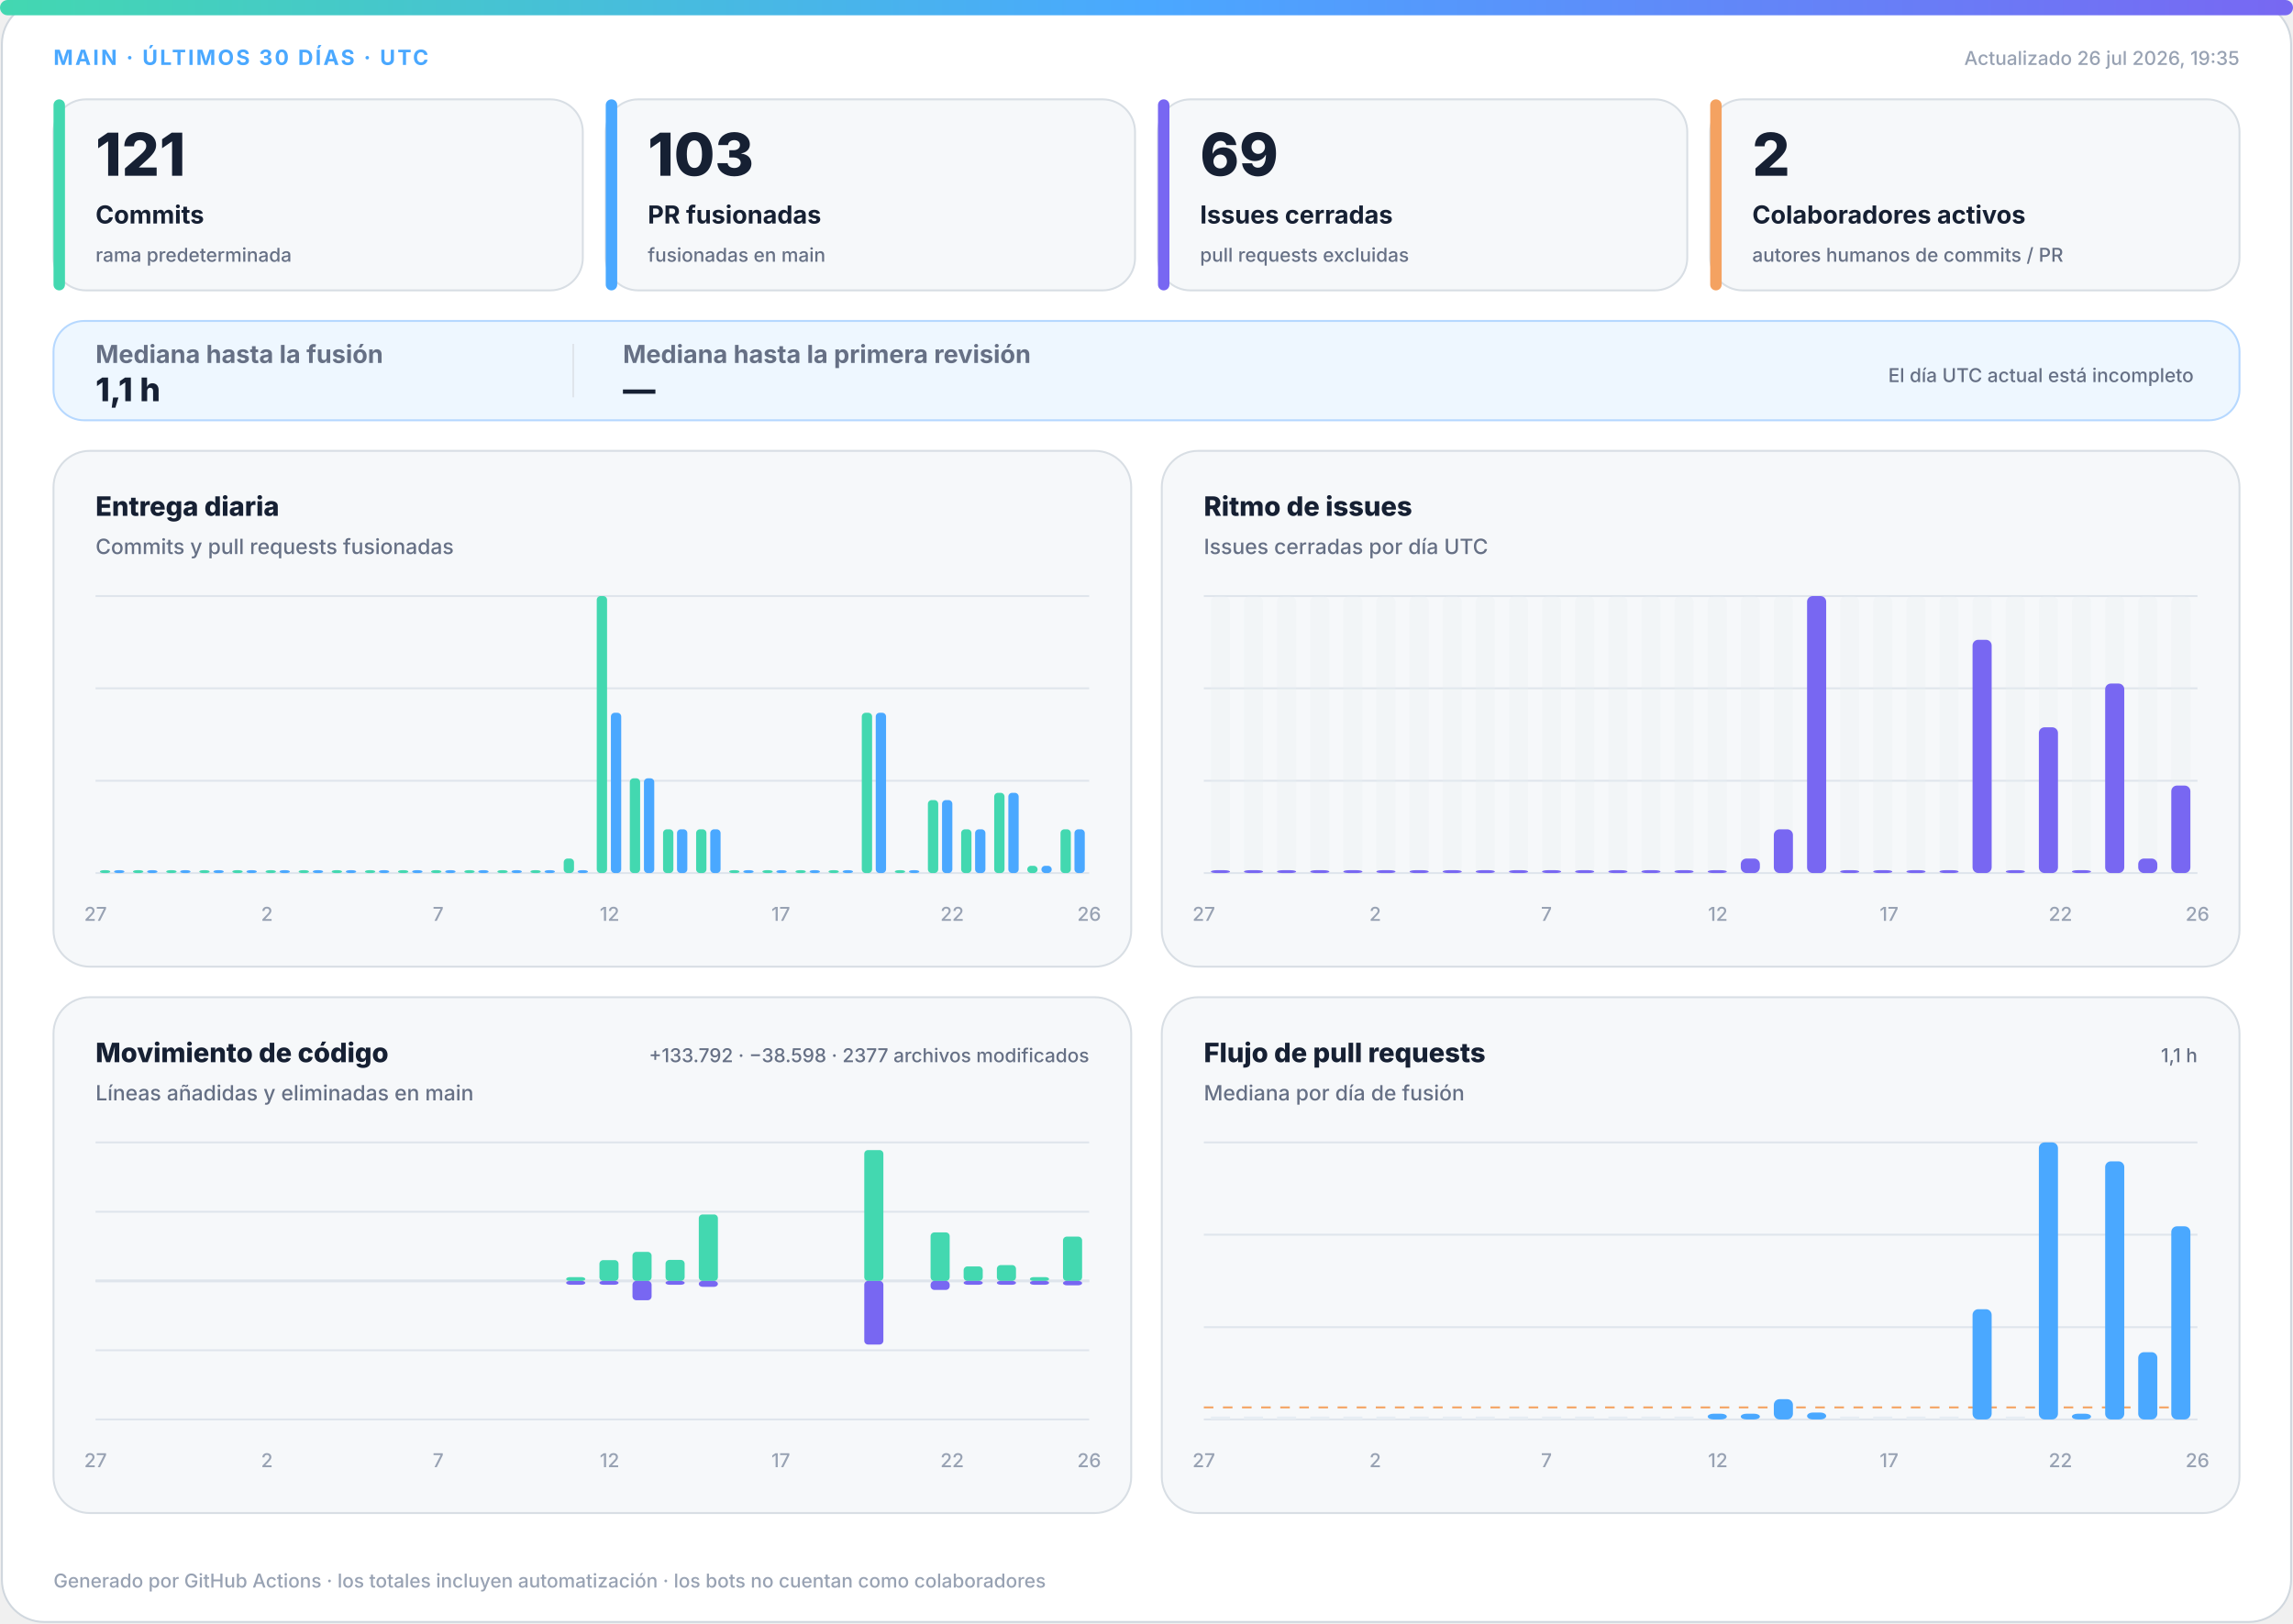
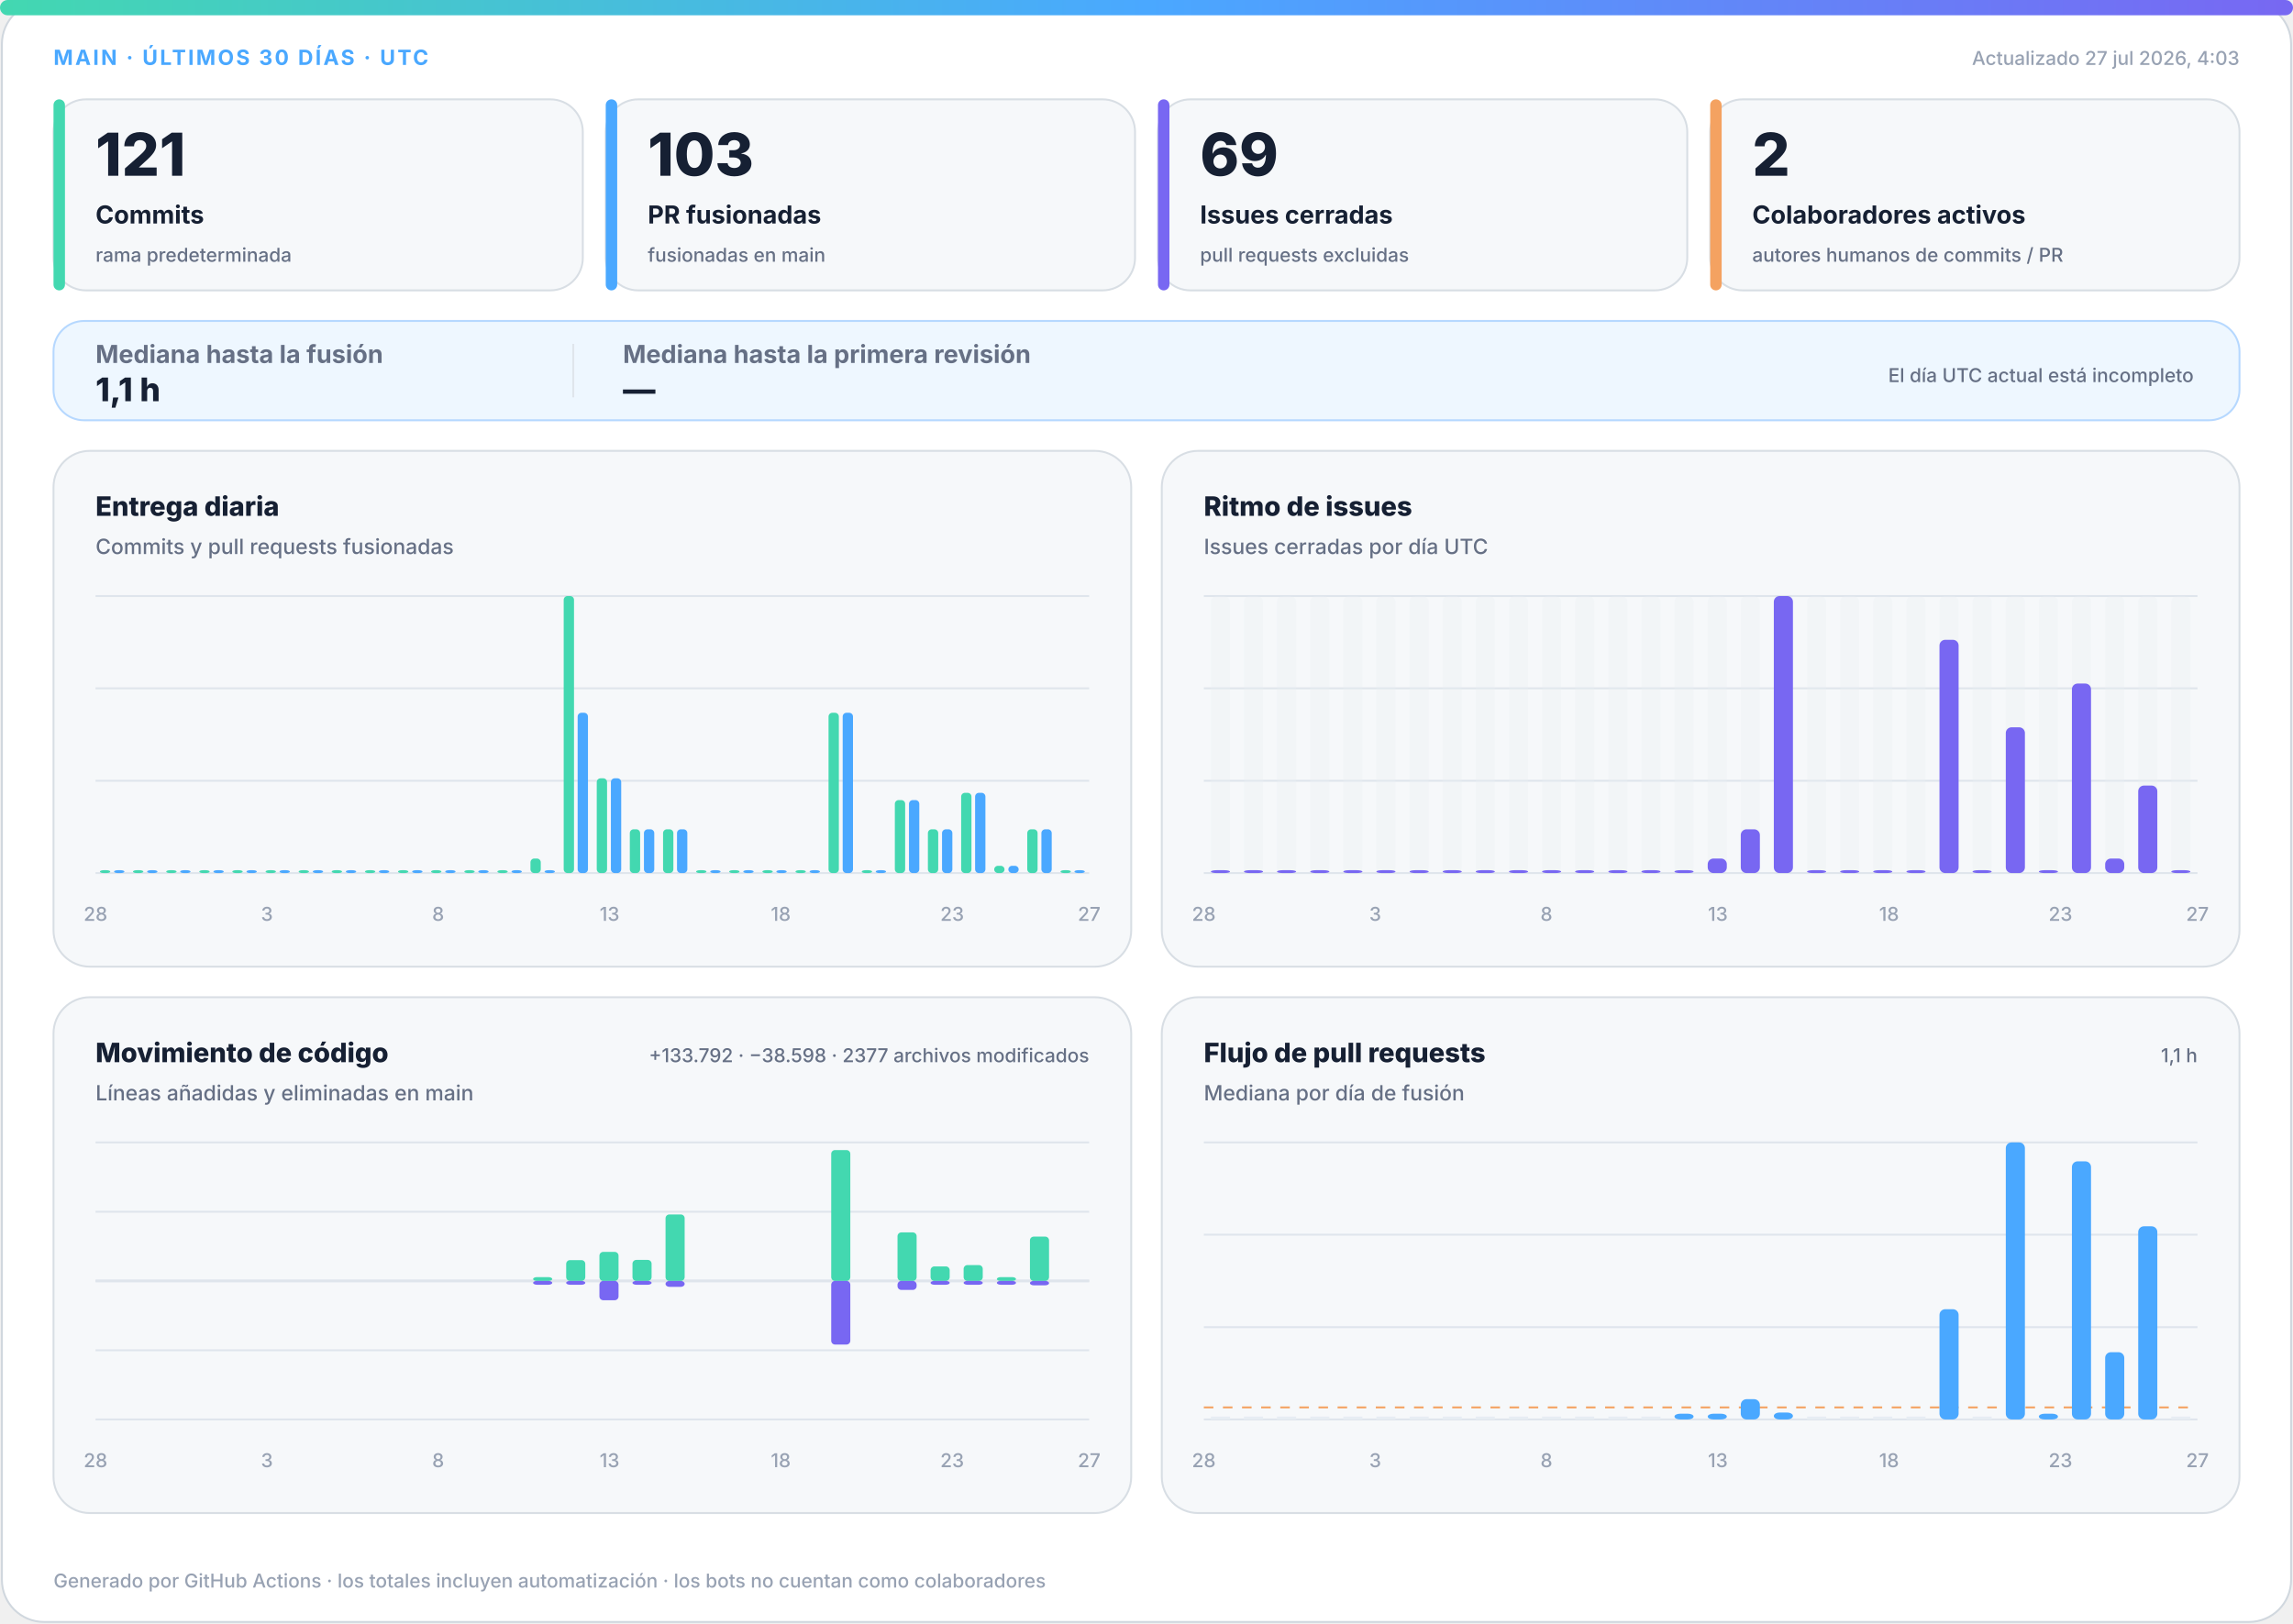
<svg xmlns="http://www.w3.org/2000/svg" width="1200" height="850" viewBox="0 0 1200 850" role="img" aria-labelledby="title desc">
  <defs>
    <linearGradient id="accent" x1="0" y1="0" x2="1" y2="0">
      <stop offset="0%" stop-color="#43d8b0" />
      <stop offset="50%" stop-color="#4aa8ff" />
      <stop offset="100%" stop-color="#7867f2" />
    </linearGradient>
    <linearGradient id="soft" x1="0" y1="0" x2="1" y2="1">
      <stop offset="0%" stop-color="#43d8b0" stop-opacity=".18" />
      <stop offset="100%" stop-color="#7867f2" stop-opacity=".12" />
    </linearGradient>
  </defs>
  <style>
.bg{fill:#fff;stroke:#d0d7de}.surface{fill:#f6f8fa;stroke:#d8dee4}.strong{fill:#eef7ff;stroke:#b6d8ff}.ink{fill:#162033}.muted{fill:#667085}.faint{fill:#98a2b3}.grid{stroke:#dfe5ec}.track{fill:#e7edf3}
.meta{font:750 11px -apple-system,BlinkMacSystemFont,"Segoe UI",sans-serif;letter-spacing:1.1px}.value{font:820 31px -apple-system,BlinkMacSystemFont,"Segoe UI",sans-serif}.label{font:720 13px -apple-system,BlinkMacSystemFont,"Segoe UI",sans-serif}.scope{font:520 10px -apple-system,BlinkMacSystemFont,"Segoe UI",sans-serif}.chart-title{font:760 14px -apple-system,BlinkMacSystemFont,"Segoe UI",sans-serif}.chart-subtitle{font:520 11px -apple-system,BlinkMacSystemFont,"Segoe UI",sans-serif}.small{font:540 10px -apple-system,BlinkMacSystemFont,"Segoe UI",sans-serif}.flow-value{font:780 17px -apple-system,BlinkMacSystemFont,"Segoe UI",sans-serif}
@media(prefers-color-scheme:dark){.bg{fill:#0d1117;stroke:#30363d}.surface{fill:#161b22;stroke:#30363d}.strong{fill:#10263a;stroke:#244d70}.ink{fill:#f0f6fc}.muted{fill:#a7b0bc}.faint{fill:#7d8590}.grid{stroke:#30363d}.track{fill:#27313d}}
</style>
  <rect class="bg" x="1" y="1" width="1198" height="848" rx="22" />
  <rect x="0" y="0" width="1200" height="8" rx="4" fill="url(#accent)" />
  <text class="meta" x="28" y="34" fill="#4aa8ff">MAIN · ÚLTIMOS 30 DÍAS · UTC</text>
-   <text class="small faint" x="1172" y="34" text-anchor="end">Actualizado 26 jul 2026, 19:35</text>
+   <text class="small faint" x="1172" y="34" text-anchor="end">Actualizado 27 jul 2026, 4:03</text>
  <g>
    <rect class="surface" x="28" y="52" width="277" height="100" rx="17" />
    <rect x="28" y="52" width="6" height="100" rx="3" fill="#43d8b0" />
    <text class="value ink" x="50" y="92" style="font-size:31px">121</text>
    <text class="label ink" x="50" y="117" style="font-size:13px">Commits</text>
    <text class="scope muted" x="50" y="137" style="font-size:10px">rama predeterminada</text>
  </g>
  <g>
    <rect class="surface" x="317" y="52" width="277" height="100" rx="17" />
    <rect x="317" y="52" width="6" height="100" rx="3" fill="#4aa8ff" />
    <text class="value ink" x="339" y="92" style="font-size:31px">103</text>
    <text class="label ink" x="339" y="117" style="font-size:13px">PR fusionadas</text>
    <text class="scope muted" x="339" y="137" style="font-size:10px">fusionadas en main</text>
  </g>
  <g>
    <rect class="surface" x="606" y="52" width="277" height="100" rx="17" />
    <rect x="606" y="52" width="6" height="100" rx="3" fill="#7867f2" />
    <text class="value ink" x="628" y="92" style="font-size:31px">69</text>
    <text class="label ink" x="628" y="117" style="font-size:13px">Issues cerradas</text>
    <text class="scope muted" x="628" y="137" style="font-size:10px">pull requests excluidas</text>
  </g>
  <g>
    <rect class="surface" x="895" y="52" width="277" height="100" rx="17" />
    <rect x="895" y="52" width="6" height="100" rx="3" fill="#f4a261" />
    <text class="value ink" x="917" y="92" style="font-size:31px">2</text>
    <text class="label ink" x="917" y="117" style="font-size:13px">Colaboradores activos</text>
    <text class="scope muted" x="917" y="137" style="font-size:10px">autores humanos de commits / PR</text>
  </g>
  <g>
    <rect class="strong" x="28" y="168" width="1144" height="52" rx="16" fill="url(#soft)" />
    <text class="label muted" x="50" y="190">Mediana hasta la fusión</text>
    <text class="flow-value ink" x="50" y="210">1,1 h</text>
    <line class="grid" x1="300" y1="180" x2="300" y2="208" />
    <text class="label muted" x="326" y="190">Mediana hasta la primera revisión</text>
    <text class="flow-value ink" x="326" y="210">—</text>
    <text class="scope muted" x="1148" y="200" text-anchor="end">El día UTC actual está incompleto</text>
  </g>
  <g>
    <rect class="surface" x="28" y="236" width="564" height="270" rx="19" />
    <text class="chart-title ink" x="50" y="270">Entrega diaria</text>
    <text class="chart-subtitle muted" x="50" y="290">Commits y pull requests fusionadas</text>
    <line class="grid" x1="50" y1="312.0" x2="570" y2="312.0" />
    <line class="grid" x1="50" y1="360.3" x2="570" y2="360.3" />
    <line class="grid" x1="50" y1="408.7" x2="570" y2="408.7" />
    <line class="grid" x1="50" y1="457.0" x2="570" y2="457.0" />
    <rect x="52.3" y="455.5" width="5.4" height="1.5" rx="2" fill="#43d8b0" />
    <rect x="59.7" y="455.5" width="5.4" height="1.5" rx="2" fill="#4aa8ff" />
    <rect x="69.6" y="455.5" width="5.4" height="1.5" rx="2" fill="#43d8b0" />
    <rect x="77.0" y="455.5" width="5.4" height="1.5" rx="2" fill="#4aa8ff" />
    <rect x="87.0" y="455.5" width="5.4" height="1.5" rx="2" fill="#43d8b0" />
    <rect x="94.3" y="455.5" width="5.4" height="1.5" rx="2" fill="#4aa8ff" />
    <rect x="104.3" y="455.5" width="5.4" height="1.5" rx="2" fill="#43d8b0" />
    <rect x="111.7" y="455.5" width="5.4" height="1.5" rx="2" fill="#4aa8ff" />
    <rect x="121.6" y="455.5" width="5.4" height="1.5" rx="2" fill="#43d8b0" />
    <rect x="129.0" y="455.5" width="5.4" height="1.5" rx="2" fill="#4aa8ff" />
    <rect x="139.0" y="455.5" width="5.4" height="1.5" rx="2" fill="#43d8b0" />
    <rect x="146.3" y="455.5" width="5.4" height="1.5" rx="2" fill="#4aa8ff" />
    <rect x="156.3" y="455.5" width="5.4" height="1.5" rx="2" fill="#43d8b0" />
    <rect x="163.7" y="455.5" width="5.4" height="1.5" rx="2" fill="#4aa8ff" />
    <rect x="173.6" y="455.5" width="5.4" height="1.5" rx="2" fill="#43d8b0" />
    <rect x="181.0" y="455.5" width="5.4" height="1.5" rx="2" fill="#4aa8ff" />
    <rect x="191.0" y="455.5" width="5.4" height="1.5" rx="2" fill="#43d8b0" />
    <rect x="198.3" y="455.5" width="5.4" height="1.5" rx="2" fill="#4aa8ff" />
    <rect x="208.3" y="455.5" width="5.4" height="1.5" rx="2" fill="#43d8b0" />
    <rect x="215.7" y="455.5" width="5.4" height="1.5" rx="2" fill="#4aa8ff" />
    <rect x="225.6" y="455.5" width="5.4" height="1.5" rx="2" fill="#43d8b0" />
    <rect x="233.0" y="455.5" width="5.4" height="1.5" rx="2" fill="#4aa8ff" />
    <rect x="243.0" y="455.5" width="5.4" height="1.5" rx="2" fill="#43d8b0" />
    <rect x="250.3" y="455.5" width="5.4" height="1.5" rx="2" fill="#4aa8ff" />
    <rect x="260.3" y="455.5" width="5.4" height="1.5" rx="2" fill="#43d8b0" />
    <rect x="267.7" y="455.5" width="5.4" height="1.5" rx="2" fill="#4aa8ff" />
-     <rect x="277.6" y="455.5" width="5.4" height="1.5" rx="2" fill="#43d8b0" />
+     <rect x="277.6" y="449.4" width="5.4" height="7.6" rx="2" fill="#43d8b0" />
    <rect x="285.0" y="455.5" width="5.4" height="1.5" rx="2" fill="#4aa8ff" />
-     <rect x="295.0" y="449.4" width="5.4" height="7.6" rx="2" fill="#43d8b0" />
-     <rect x="302.3" y="455.5" width="5.4" height="1.5" rx="2" fill="#4aa8ff" />
-     <rect x="312.3" y="312.0" width="5.4" height="145.0" rx="2" fill="#43d8b0" />
-     <rect x="319.7" y="373.1" width="5.4" height="83.9" rx="2" fill="#4aa8ff" />
-     <rect x="329.6" y="407.4" width="5.4" height="49.6" rx="2" fill="#43d8b0" />
-     <rect x="337.0" y="407.4" width="5.4" height="49.6" rx="2" fill="#4aa8ff" />
+     <rect x="295.0" y="312.0" width="5.4" height="145.0" rx="2" fill="#43d8b0" />
+     <rect x="302.3" y="373.1" width="5.4" height="83.9" rx="2" fill="#4aa8ff" />
+     <rect x="312.3" y="407.4" width="5.4" height="49.6" rx="2" fill="#43d8b0" />
+     <rect x="319.7" y="407.4" width="5.4" height="49.6" rx="2" fill="#4aa8ff" />
+     <rect x="329.6" y="434.1" width="5.4" height="22.9" rx="2" fill="#43d8b0" />
+     <rect x="337.0" y="434.1" width="5.4" height="22.9" rx="2" fill="#4aa8ff" />
    <rect x="347.0" y="434.1" width="5.4" height="22.9" rx="2" fill="#43d8b0" />
    <rect x="354.3" y="434.1" width="5.4" height="22.9" rx="2" fill="#4aa8ff" />
-     <rect x="364.3" y="434.1" width="5.4" height="22.9" rx="2" fill="#43d8b0" />
-     <rect x="371.7" y="434.1" width="5.4" height="22.9" rx="2" fill="#4aa8ff" />
+     <rect x="364.3" y="455.5" width="5.4" height="1.5" rx="2" fill="#43d8b0" />
+     <rect x="371.7" y="455.5" width="5.4" height="1.5" rx="2" fill="#4aa8ff" />
    <rect x="381.6" y="455.5" width="5.4" height="1.5" rx="2" fill="#43d8b0" />
    <rect x="389.0" y="455.5" width="5.4" height="1.5" rx="2" fill="#4aa8ff" />
    <rect x="399.0" y="455.5" width="5.4" height="1.5" rx="2" fill="#43d8b0" />
    <rect x="406.3" y="455.5" width="5.4" height="1.5" rx="2" fill="#4aa8ff" />
    <rect x="416.3" y="455.5" width="5.4" height="1.5" rx="2" fill="#43d8b0" />
    <rect x="423.7" y="455.5" width="5.4" height="1.5" rx="2" fill="#4aa8ff" />
-     <rect x="433.6" y="455.5" width="5.4" height="1.5" rx="2" fill="#43d8b0" />
-     <rect x="441.0" y="455.5" width="5.4" height="1.5" rx="2" fill="#4aa8ff" />
-     <rect x="451.0" y="373.1" width="5.4" height="83.9" rx="2" fill="#43d8b0" />
-     <rect x="458.3" y="373.1" width="5.4" height="83.9" rx="2" fill="#4aa8ff" />
-     <rect x="468.3" y="455.5" width="5.4" height="1.5" rx="2" fill="#43d8b0" />
-     <rect x="475.7" y="455.5" width="5.4" height="1.5" rx="2" fill="#4aa8ff" />
-     <rect x="485.6" y="418.8" width="5.4" height="38.2" rx="2" fill="#43d8b0" />
-     <rect x="493.0" y="418.8" width="5.4" height="38.2" rx="2" fill="#4aa8ff" />
-     <rect x="503.0" y="434.1" width="5.4" height="22.9" rx="2" fill="#43d8b0" />
-     <rect x="510.3" y="434.1" width="5.4" height="22.9" rx="2" fill="#4aa8ff" />
-     <rect x="520.3" y="415.0" width="5.4" height="42.0" rx="2" fill="#43d8b0" />
-     <rect x="527.7" y="415.0" width="5.4" height="42.0" rx="2" fill="#4aa8ff" />
-     <rect x="537.6" y="453.2" width="5.4" height="3.8" rx="2" fill="#43d8b0" />
-     <rect x="545.0" y="453.2" width="5.4" height="3.8" rx="2" fill="#4aa8ff" />
-     <rect x="555.0" y="434.1" width="5.4" height="22.9" rx="2" fill="#43d8b0" />
-     <rect x="562.3" y="434.1" width="5.4" height="22.9" rx="2" fill="#4aa8ff" />
-     <text class="small faint" x="50.0" y="482" text-anchor="middle">27</text>
-     <text class="small faint" x="139.7" y="482" text-anchor="middle">2</text>
-     <text class="small faint" x="229.3" y="482" text-anchor="middle">7</text>
-     <text class="small faint" x="319.0" y="482" text-anchor="middle">12</text>
-     <text class="small faint" x="408.6" y="482" text-anchor="middle">17</text>
-     <text class="small faint" x="498.3" y="482" text-anchor="middle">22</text>
-     <text class="small faint" x="570.0" y="482" text-anchor="middle">26</text>
+     <rect x="433.6" y="373.1" width="5.4" height="83.9" rx="2" fill="#43d8b0" />
+     <rect x="441.0" y="373.1" width="5.4" height="83.9" rx="2" fill="#4aa8ff" />
+     <rect x="451.0" y="455.5" width="5.4" height="1.5" rx="2" fill="#43d8b0" />
+     <rect x="458.3" y="455.5" width="5.4" height="1.5" rx="2" fill="#4aa8ff" />
+     <rect x="468.3" y="418.8" width="5.4" height="38.2" rx="2" fill="#43d8b0" />
+     <rect x="475.7" y="418.8" width="5.4" height="38.2" rx="2" fill="#4aa8ff" />
+     <rect x="485.6" y="434.1" width="5.4" height="22.9" rx="2" fill="#43d8b0" />
+     <rect x="493.0" y="434.1" width="5.4" height="22.9" rx="2" fill="#4aa8ff" />
+     <rect x="503.0" y="415.0" width="5.4" height="42.0" rx="2" fill="#43d8b0" />
+     <rect x="510.3" y="415.0" width="5.4" height="42.0" rx="2" fill="#4aa8ff" />
+     <rect x="520.3" y="453.2" width="5.4" height="3.8" rx="2" fill="#43d8b0" />
+     <rect x="527.7" y="453.2" width="5.4" height="3.8" rx="2" fill="#4aa8ff" />
+     <rect x="537.6" y="434.1" width="5.4" height="22.9" rx="2" fill="#43d8b0" />
+     <rect x="545.0" y="434.1" width="5.4" height="22.9" rx="2" fill="#4aa8ff" />
+     <rect x="555.0" y="455.5" width="5.4" height="1.5" rx="2" fill="#43d8b0" />
+     <rect x="562.3" y="455.5" width="5.4" height="1.5" rx="2" fill="#4aa8ff" />
+     <text class="small faint" x="50.0" y="482" text-anchor="middle">28</text>
+     <text class="small faint" x="139.7" y="482" text-anchor="middle">3</text>
+     <text class="small faint" x="229.3" y="482" text-anchor="middle">8</text>
+     <text class="small faint" x="319.0" y="482" text-anchor="middle">13</text>
+     <text class="small faint" x="408.6" y="482" text-anchor="middle">18</text>
+     <text class="small faint" x="498.3" y="482" text-anchor="middle">23</text>
+     <text class="small faint" x="570.0" y="482" text-anchor="middle">27</text>
  </g>
  <g>
    <rect class="surface" x="608" y="236" width="564" height="270" rx="19" />
    <text class="chart-title ink" x="630" y="270">Ritmo de issues</text>
    <text class="chart-subtitle muted" x="630" y="290">Issues cerradas por día UTC</text>
    <line class="grid" x1="630" y1="312.0" x2="1150" y2="312.0" />
    <line class="grid" x1="630" y1="360.3" x2="1150" y2="360.3" />
    <line class="grid" x1="630" y1="408.7" x2="1150" y2="408.7" />
    <line class="grid" x1="630" y1="457.0" x2="1150" y2="457.0" />
    <g>
      <rect class="track" x="633.7" y="312" width="10.0" height="145" rx="3" opacity=".3" />
      <rect x="633.7" y="455.5" width="10.0" height="1.5" rx="3" fill="#7867f2" />
    </g>
    <g>
      <rect class="track" x="651.0" y="312" width="10.0" height="145" rx="3" opacity=".3" />
      <rect x="651.0" y="455.5" width="10.0" height="1.5" rx="3" fill="#7867f2" />
    </g>
    <g>
      <rect class="track" x="668.3" y="312" width="10.0" height="145" rx="3" opacity=".3" />
      <rect x="668.3" y="455.5" width="10.0" height="1.5" rx="3" fill="#7867f2" />
    </g>
    <g>
      <rect class="track" x="685.7" y="312" width="10.0" height="145" rx="3" opacity=".3" />
      <rect x="685.7" y="455.5" width="10.0" height="1.5" rx="3" fill="#7867f2" />
    </g>
    <g>
      <rect class="track" x="703.0" y="312" width="10.0" height="145" rx="3" opacity=".3" />
      <rect x="703.0" y="455.5" width="10.0" height="1.5" rx="3" fill="#7867f2" />
    </g>
    <g>
      <rect class="track" x="720.3" y="312" width="10.0" height="145" rx="3" opacity=".3" />
      <rect x="720.3" y="455.5" width="10.0" height="1.5" rx="3" fill="#7867f2" />
    </g>
    <g>
      <rect class="track" x="737.7" y="312" width="10.0" height="145" rx="3" opacity=".3" />
      <rect x="737.7" y="455.5" width="10.0" height="1.5" rx="3" fill="#7867f2" />
    </g>
    <g>
      <rect class="track" x="755.0" y="312" width="10.0" height="145" rx="3" opacity=".3" />
      <rect x="755.0" y="455.5" width="10.0" height="1.5" rx="3" fill="#7867f2" />
    </g>
    <g>
      <rect class="track" x="772.3" y="312" width="10.0" height="145" rx="3" opacity=".3" />
      <rect x="772.3" y="455.5" width="10.0" height="1.5" rx="3" fill="#7867f2" />
    </g>
    <g>
      <rect class="track" x="789.7" y="312" width="10.0" height="145" rx="3" opacity=".3" />
      <rect x="789.7" y="455.5" width="10.0" height="1.5" rx="3" fill="#7867f2" />
    </g>
    <g>
      <rect class="track" x="807.0" y="312" width="10.0" height="145" rx="3" opacity=".3" />
      <rect x="807.0" y="455.5" width="10.0" height="1.5" rx="3" fill="#7867f2" />
    </g>
    <g>
      <rect class="track" x="824.3" y="312" width="10.0" height="145" rx="3" opacity=".3" />
      <rect x="824.3" y="455.5" width="10.0" height="1.5" rx="3" fill="#7867f2" />
    </g>
    <g>
      <rect class="track" x="841.7" y="312" width="10.0" height="145" rx="3" opacity=".3" />
      <rect x="841.7" y="455.5" width="10.0" height="1.5" rx="3" fill="#7867f2" />
    </g>
    <g>
      <rect class="track" x="859.0" y="312" width="10.0" height="145" rx="3" opacity=".3" />
      <rect x="859.0" y="455.5" width="10.0" height="1.5" rx="3" fill="#7867f2" />
    </g>
    <g>
      <rect class="track" x="876.3" y="312" width="10.0" height="145" rx="3" opacity=".3" />
      <rect x="876.3" y="455.5" width="10.0" height="1.5" rx="3" fill="#7867f2" />
    </g>
    <g>
      <rect class="track" x="893.7" y="312" width="10.0" height="145" rx="3" opacity=".3" />
-       <rect x="893.7" y="455.5" width="10.0" height="1.5" rx="3" fill="#7867f2" />
+       <rect x="893.7" y="449.4" width="10.0" height="7.6" rx="3" fill="#7867f2" />
    </g>
    <g>
      <rect class="track" x="911.0" y="312" width="10.0" height="145" rx="3" opacity=".3" />
-       <rect x="911.0" y="449.4" width="10.0" height="7.6" rx="3" fill="#7867f2" />
+       <rect x="911.0" y="434.1" width="10.0" height="22.9" rx="3" fill="#7867f2" />
    </g>
    <g>
      <rect class="track" x="928.3" y="312" width="10.0" height="145" rx="3" opacity=".3" />
-       <rect x="928.3" y="434.1" width="10.0" height="22.9" rx="3" fill="#7867f2" />
+       <rect x="928.3" y="312.0" width="10.0" height="145.0" rx="3" fill="#7867f2" />
    </g>
    <g>
      <rect class="track" x="945.7" y="312" width="10.0" height="145" rx="3" opacity=".3" />
-       <rect x="945.7" y="312.0" width="10.0" height="145.0" rx="3" fill="#7867f2" />
+       <rect x="945.7" y="455.5" width="10.0" height="1.5" rx="3" fill="#7867f2" />
    </g>
    <g>
      <rect class="track" x="963.0" y="312" width="10.0" height="145" rx="3" opacity=".3" />
      <rect x="963.0" y="455.5" width="10.0" height="1.5" rx="3" fill="#7867f2" />
    </g>
    <g>
      <rect class="track" x="980.3" y="312" width="10.0" height="145" rx="3" opacity=".3" />
      <rect x="980.3" y="455.5" width="10.0" height="1.5" rx="3" fill="#7867f2" />
    </g>
    <g>
      <rect class="track" x="997.7" y="312" width="10.0" height="145" rx="3" opacity=".3" />
      <rect x="997.7" y="455.5" width="10.0" height="1.5" rx="3" fill="#7867f2" />
    </g>
    <g>
      <rect class="track" x="1015.0" y="312" width="10.0" height="145" rx="3" opacity=".3" />
-       <rect x="1015.0" y="455.5" width="10.0" height="1.5" rx="3" fill="#7867f2" />
+       <rect x="1015.0" y="334.9" width="10.0" height="122.1" rx="3" fill="#7867f2" />
    </g>
    <g>
      <rect class="track" x="1032.3" y="312" width="10.0" height="145" rx="3" opacity=".3" />
-       <rect x="1032.3" y="334.9" width="10.0" height="122.1" rx="3" fill="#7867f2" />
+       <rect x="1032.3" y="455.5" width="10.0" height="1.5" rx="3" fill="#7867f2" />
    </g>
    <g>
      <rect class="track" x="1049.7" y="312" width="10.0" height="145" rx="3" opacity=".3" />
-       <rect x="1049.7" y="455.5" width="10.0" height="1.5" rx="3" fill="#7867f2" />
+       <rect x="1049.7" y="380.7" width="10.0" height="76.3" rx="3" fill="#7867f2" />
    </g>
    <g>
      <rect class="track" x="1067.0" y="312" width="10.0" height="145" rx="3" opacity=".3" />
-       <rect x="1067.0" y="380.7" width="10.0" height="76.3" rx="3" fill="#7867f2" />
+       <rect x="1067.0" y="455.5" width="10.0" height="1.5" rx="3" fill="#7867f2" />
    </g>
    <g>
      <rect class="track" x="1084.3" y="312" width="10.0" height="145" rx="3" opacity=".3" />
-       <rect x="1084.3" y="455.5" width="10.0" height="1.5" rx="3" fill="#7867f2" />
+       <rect x="1084.3" y="357.8" width="10.0" height="99.2" rx="3" fill="#7867f2" />
    </g>
    <g>
      <rect class="track" x="1101.7" y="312" width="10.0" height="145" rx="3" opacity=".3" />
-       <rect x="1101.7" y="357.8" width="10.0" height="99.2" rx="3" fill="#7867f2" />
+       <rect x="1101.7" y="449.4" width="10.0" height="7.6" rx="3" fill="#7867f2" />
    </g>
    <g>
      <rect class="track" x="1119.0" y="312" width="10.0" height="145" rx="3" opacity=".3" />
-       <rect x="1119.0" y="449.4" width="10.0" height="7.6" rx="3" fill="#7867f2" />
+       <rect x="1119.0" y="411.2" width="10.0" height="45.8" rx="3" fill="#7867f2" />
    </g>
    <g>
      <rect class="track" x="1136.3" y="312" width="10.0" height="145" rx="3" opacity=".3" />
-       <rect x="1136.3" y="411.2" width="10.0" height="45.8" rx="3" fill="#7867f2" />
-     </g>
-     <text class="small faint" x="630.0" y="482" text-anchor="middle">27</text>
-     <text class="small faint" x="719.7" y="482" text-anchor="middle">2</text>
-     <text class="small faint" x="809.3" y="482" text-anchor="middle">7</text>
-     <text class="small faint" x="899.0" y="482" text-anchor="middle">12</text>
-     <text class="small faint" x="988.6" y="482" text-anchor="middle">17</text>
-     <text class="small faint" x="1078.3" y="482" text-anchor="middle">22</text>
-     <text class="small faint" x="1150.0" y="482" text-anchor="middle">26</text>
+       <rect x="1136.3" y="455.5" width="10.0" height="1.5" rx="3" fill="#7867f2" />
+     </g>
+     <text class="small faint" x="630.0" y="482" text-anchor="middle">28</text>
+     <text class="small faint" x="719.7" y="482" text-anchor="middle">3</text>
+     <text class="small faint" x="809.3" y="482" text-anchor="middle">8</text>
+     <text class="small faint" x="899.0" y="482" text-anchor="middle">13</text>
+     <text class="small faint" x="988.6" y="482" text-anchor="middle">18</text>
+     <text class="small faint" x="1078.3" y="482" text-anchor="middle">23</text>
+     <text class="small faint" x="1150.0" y="482" text-anchor="middle">27</text>
  </g>
  <g>
    <rect class="surface" x="28" y="522" width="564" height="270" rx="19" />
    <text class="chart-title ink" x="50" y="556">Movimiento de código</text>
    <text class="chart-subtitle muted" x="50" y="576">Líneas añadidas y eliminadas en main</text>
    <text class="small muted" x="570" y="556" text-anchor="end">+133.792 · −38.598 · 2377 archivos modificados</text>
    <line class="grid" x1="50" y1="598.0" x2="570" y2="598.0" />
    <line class="grid" x1="50" y1="634.3" x2="570" y2="634.3" />
    <line class="grid" x1="50" y1="670.5" x2="570" y2="670.5" />
    <line class="grid" x1="50" y1="706.8" x2="570" y2="706.8" />
    <line class="grid" x1="50" y1="743.0" x2="570" y2="743.0" />
    <line class="grid" x1="50" y1="670.5" x2="570" y2="670.5" stroke-width="1.5" />
    <rect x="53.7" y="670.5" width="10.0" height="0.0" rx="2" fill="#43d8b0" />
    <rect x="53.7" y="670.5" width="10.0" height="0.0" rx="2" fill="#7867f2" />
    <rect x="71.0" y="670.5" width="10.0" height="0.0" rx="2" fill="#43d8b0" />
    <rect x="71.0" y="670.5" width="10.0" height="0.0" rx="2" fill="#7867f2" />
    <rect x="88.3" y="670.5" width="10.0" height="0.0" rx="2" fill="#43d8b0" />
    <rect x="88.3" y="670.5" width="10.0" height="0.0" rx="2" fill="#7867f2" />
    <rect x="105.7" y="670.5" width="10.0" height="0.0" rx="2" fill="#43d8b0" />
    <rect x="105.7" y="670.5" width="10.0" height="0.0" rx="2" fill="#7867f2" />
    <rect x="123.0" y="670.5" width="10.0" height="0.0" rx="2" fill="#43d8b0" />
    <rect x="123.0" y="670.5" width="10.0" height="0.0" rx="2" fill="#7867f2" />
    <rect x="140.3" y="670.5" width="10.0" height="0.0" rx="2" fill="#43d8b0" />
    <rect x="140.3" y="670.5" width="10.0" height="0.0" rx="2" fill="#7867f2" />
    <rect x="157.7" y="670.5" width="10.0" height="0.0" rx="2" fill="#43d8b0" />
    <rect x="157.7" y="670.5" width="10.0" height="0.0" rx="2" fill="#7867f2" />
    <rect x="175.0" y="670.5" width="10.0" height="0.0" rx="2" fill="#43d8b0" />
    <rect x="175.0" y="670.5" width="10.0" height="0.0" rx="2" fill="#7867f2" />
    <rect x="192.3" y="670.5" width="10.0" height="0.0" rx="2" fill="#43d8b0" />
    <rect x="192.3" y="670.5" width="10.0" height="0.0" rx="2" fill="#7867f2" />
    <rect x="209.7" y="670.5" width="10.0" height="0.0" rx="2" fill="#43d8b0" />
    <rect x="209.7" y="670.5" width="10.0" height="0.0" rx="2" fill="#7867f2" />
    <rect x="227.0" y="670.5" width="10.0" height="0.0" rx="2" fill="#43d8b0" />
    <rect x="227.0" y="670.5" width="10.0" height="0.0" rx="2" fill="#7867f2" />
    <rect x="244.3" y="670.5" width="10.0" height="0.0" rx="2" fill="#43d8b0" />
    <rect x="244.3" y="670.5" width="10.0" height="0.0" rx="2" fill="#7867f2" />
    <rect x="261.7" y="670.5" width="10.0" height="0.0" rx="2" fill="#43d8b0" />
    <rect x="261.7" y="670.5" width="10.0" height="0.0" rx="2" fill="#7867f2" />
-     <rect x="279.0" y="670.5" width="10.0" height="0.0" rx="2" fill="#43d8b0" />
-     <rect x="279.0" y="670.5" width="10.0" height="0.0" rx="2" fill="#7867f2" />
-     <rect x="296.3" y="668.5" width="10.0" height="2.0" rx="2" fill="#43d8b0" />
+     <rect x="279.0" y="668.5" width="10.0" height="2.0" rx="2" fill="#43d8b0" />
+     <rect x="279.0" y="670.5" width="10.0" height="2.0" rx="2" fill="#7867f2" />
+     <rect x="296.3" y="659.6" width="10.0" height="10.9" rx="2" fill="#43d8b0" />
    <rect x="296.3" y="670.5" width="10.0" height="2.0" rx="2" fill="#7867f2" />
-     <rect x="313.7" y="659.6" width="10.0" height="10.9" rx="2" fill="#43d8b0" />
-     <rect x="313.7" y="670.5" width="10.0" height="2.0" rx="2" fill="#7867f2" />
-     <rect x="331.0" y="655.3" width="10.0" height="15.2" rx="2" fill="#43d8b0" />
-     <rect x="331.0" y="670.5" width="10.0" height="10.1" rx="2" fill="#7867f2" />
-     <rect x="348.3" y="659.5" width="10.0" height="11.0" rx="2" fill="#43d8b0" />
-     <rect x="348.3" y="670.5" width="10.0" height="2.0" rx="2" fill="#7867f2" />
-     <rect x="365.7" y="635.7" width="10.0" height="34.8" rx="2" fill="#43d8b0" />
-     <rect x="365.7" y="670.5" width="10.0" height="3.1" rx="2" fill="#7867f2" />
+     <rect x="313.7" y="655.3" width="10.0" height="15.2" rx="2" fill="#43d8b0" />
+     <rect x="313.7" y="670.5" width="10.0" height="10.1" rx="2" fill="#7867f2" />
+     <rect x="331.0" y="659.5" width="10.0" height="11.0" rx="2" fill="#43d8b0" />
+     <rect x="331.0" y="670.5" width="10.0" height="2.0" rx="2" fill="#7867f2" />
+     <rect x="348.3" y="635.7" width="10.0" height="34.8" rx="2" fill="#43d8b0" />
+     <rect x="348.3" y="670.5" width="10.0" height="3.1" rx="2" fill="#7867f2" />
+     <rect x="365.7" y="670.5" width="10.0" height="0.0" rx="2" fill="#43d8b0" />
+     <rect x="365.7" y="670.5" width="10.0" height="0.0" rx="2" fill="#7867f2" />
    <rect x="383.0" y="670.5" width="10.0" height="0.0" rx="2" fill="#43d8b0" />
    <rect x="383.0" y="670.5" width="10.0" height="0.0" rx="2" fill="#7867f2" />
    <rect x="400.3" y="670.5" width="10.0" height="0.0" rx="2" fill="#43d8b0" />
    <rect x="400.3" y="670.5" width="10.0" height="0.0" rx="2" fill="#7867f2" />
    <rect x="417.7" y="670.5" width="10.0" height="0.0" rx="2" fill="#43d8b0" />
    <rect x="417.7" y="670.5" width="10.0" height="0.0" rx="2" fill="#7867f2" />
-     <rect x="435.0" y="670.5" width="10.0" height="0.0" rx="2" fill="#43d8b0" />
-     <rect x="435.0" y="670.5" width="10.0" height="0.0" rx="2" fill="#7867f2" />
-     <rect x="452.3" y="602.0" width="10.0" height="68.5" rx="2" fill="#43d8b0" />
-     <rect x="452.3" y="670.5" width="10.0" height="33.3" rx="2" fill="#7867f2" />
-     <rect x="469.7" y="670.5" width="10.0" height="0.0" rx="2" fill="#43d8b0" />
-     <rect x="469.7" y="670.5" width="10.0" height="0.0" rx="2" fill="#7867f2" />
-     <rect x="487.0" y="645.1" width="10.0" height="25.4" rx="2" fill="#43d8b0" />
-     <rect x="487.0" y="670.5" width="10.0" height="4.7" rx="2" fill="#7867f2" />
-     <rect x="504.3" y="662.9" width="10.0" height="7.6" rx="2" fill="#43d8b0" />
+     <rect x="435.0" y="602.0" width="10.0" height="68.5" rx="2" fill="#43d8b0" />
+     <rect x="435.0" y="670.5" width="10.0" height="33.3" rx="2" fill="#7867f2" />
+     <rect x="452.3" y="670.5" width="10.0" height="0.0" rx="2" fill="#43d8b0" />
+     <rect x="452.3" y="670.5" width="10.0" height="0.0" rx="2" fill="#7867f2" />
+     <rect x="469.7" y="645.1" width="10.0" height="25.4" rx="2" fill="#43d8b0" />
+     <rect x="469.7" y="670.5" width="10.0" height="4.7" rx="2" fill="#7867f2" />
+     <rect x="487.0" y="662.9" width="10.0" height="7.6" rx="2" fill="#43d8b0" />
+     <rect x="487.0" y="670.5" width="10.0" height="2.0" rx="2" fill="#7867f2" />
+     <rect x="504.3" y="662.2" width="10.0" height="8.3" rx="2" fill="#43d8b0" />
    <rect x="504.3" y="670.5" width="10.0" height="2.0" rx="2" fill="#7867f2" />
-     <rect x="521.7" y="662.2" width="10.0" height="8.3" rx="2" fill="#43d8b0" />
+     <rect x="521.7" y="668.5" width="10.0" height="2.0" rx="2" fill="#43d8b0" />
    <rect x="521.7" y="670.5" width="10.0" height="2.0" rx="2" fill="#7867f2" />
-     <rect x="539.0" y="668.5" width="10.0" height="2.0" rx="2" fill="#43d8b0" />
-     <rect x="539.0" y="670.5" width="10.0" height="2.0" rx="2" fill="#7867f2" />
-     <rect x="556.3" y="647.3" width="10.0" height="23.2" rx="2" fill="#43d8b0" />
-     <rect x="556.3" y="670.5" width="10.0" height="2.3" rx="2" fill="#7867f2" />
-     <text class="small faint" x="50.0" y="768" text-anchor="middle">27</text>
-     <text class="small faint" x="139.7" y="768" text-anchor="middle">2</text>
-     <text class="small faint" x="229.3" y="768" text-anchor="middle">7</text>
-     <text class="small faint" x="319.0" y="768" text-anchor="middle">12</text>
-     <text class="small faint" x="408.6" y="768" text-anchor="middle">17</text>
-     <text class="small faint" x="498.3" y="768" text-anchor="middle">22</text>
-     <text class="small faint" x="570.0" y="768" text-anchor="middle">26</text>
+     <rect x="539.0" y="647.3" width="10.0" height="23.2" rx="2" fill="#43d8b0" />
+     <rect x="539.0" y="670.5" width="10.0" height="2.3" rx="2" fill="#7867f2" />
+     <rect x="556.3" y="670.5" width="10.0" height="0.0" rx="2" fill="#43d8b0" />
+     <rect x="556.3" y="670.5" width="10.0" height="0.0" rx="2" fill="#7867f2" />
+     <text class="small faint" x="50.0" y="768" text-anchor="middle">28</text>
+     <text class="small faint" x="139.7" y="768" text-anchor="middle">3</text>
+     <text class="small faint" x="229.3" y="768" text-anchor="middle">8</text>
+     <text class="small faint" x="319.0" y="768" text-anchor="middle">13</text>
+     <text class="small faint" x="408.6" y="768" text-anchor="middle">18</text>
+     <text class="small faint" x="498.3" y="768" text-anchor="middle">23</text>
+     <text class="small faint" x="570.0" y="768" text-anchor="middle">27</text>
  </g>
  <g>
    <rect class="surface" x="608" y="522" width="564" height="270" rx="19" />
    <text class="chart-title ink" x="630" y="556">Flujo de pull requests</text>
    <text class="chart-subtitle muted" x="630" y="576">Mediana por día de fusión</text>
    <text class="small muted" x="1150" y="556" text-anchor="end">1,1 h</text>
    <line class="grid" x1="630" y1="598.0" x2="1150" y2="598.0" />
    <line class="grid" x1="630" y1="646.3" x2="1150" y2="646.3" />
    <line class="grid" x1="630" y1="694.7" x2="1150" y2="694.7" />
    <line class="grid" x1="630" y1="743.0" x2="1150" y2="743.0" />
    <line x1="630" y1="736.7" x2="1150" y2="736.7" stroke="#f4a261" stroke-dasharray="5 5" />
    <rect class="track" x="633.7" y="741.5" width="10.0" height="1.5" />
    <rect class="track" x="651.0" y="741.5" width="10.0" height="1.5" />
    <rect class="track" x="668.3" y="741.5" width="10.0" height="1.5" />
    <rect class="track" x="685.7" y="741.5" width="10.0" height="1.5" />
    <rect class="track" x="703.0" y="741.5" width="10.0" height="1.5" />
    <rect class="track" x="720.3" y="741.5" width="10.0" height="1.5" />
    <rect class="track" x="737.7" y="741.5" width="10.0" height="1.5" />
    <rect class="track" x="755.0" y="741.5" width="10.0" height="1.5" />
    <rect class="track" x="772.3" y="741.5" width="10.0" height="1.5" />
    <rect class="track" x="789.7" y="741.5" width="10.0" height="1.5" />
    <rect class="track" x="807.0" y="741.5" width="10.0" height="1.5" />
    <rect class="track" x="824.3" y="741.5" width="10.0" height="1.5" />
    <rect class="track" x="841.7" y="741.5" width="10.0" height="1.5" />
    <rect class="track" x="859.0" y="741.5" width="10.0" height="1.5" />
-     <rect class="track" x="876.3" y="741.5" width="10.0" height="1.5" />
+     <rect x="876.3" y="740.0" width="10.0" height="3.0" rx="3" fill="#4aa8ff" />
    <rect x="893.7" y="740.0" width="10.0" height="3.0" rx="3" fill="#4aa8ff" />
-     <rect x="911.0" y="740.0" width="10.0" height="3.0" rx="3" fill="#4aa8ff" />
-     <rect x="928.3" y="732.4" width="10.0" height="10.6" rx="3" fill="#4aa8ff" />
-     <rect x="945.7" y="739.4" width="10.0" height="3.6" rx="3" fill="#4aa8ff" />
+     <rect x="911.0" y="732.4" width="10.0" height="10.6" rx="3" fill="#4aa8ff" />
+     <rect x="928.3" y="739.4" width="10.0" height="3.6" rx="3" fill="#4aa8ff" />
+     <rect class="track" x="945.7" y="741.5" width="10.0" height="1.5" />
    <rect class="track" x="963.0" y="741.5" width="10.0" height="1.5" />
    <rect class="track" x="980.3" y="741.5" width="10.0" height="1.5" />
    <rect class="track" x="997.7" y="741.5" width="10.0" height="1.5" />
-     <rect class="track" x="1015.0" y="741.5" width="10.0" height="1.5" />
-     <rect x="1032.3" y="685.3" width="10.0" height="57.7" rx="3" fill="#4aa8ff" />
-     <rect class="track" x="1049.7" y="741.5" width="10.0" height="1.5" />
-     <rect x="1067.0" y="598.0" width="10.0" height="145.0" rx="3" fill="#4aa8ff" />
-     <rect x="1084.3" y="740.0" width="10.0" height="3.0" rx="3" fill="#4aa8ff" />
-     <rect x="1101.7" y="607.9" width="10.0" height="135.1" rx="3" fill="#4aa8ff" />
-     <rect x="1119.0" y="707.8" width="10.0" height="35.2" rx="3" fill="#4aa8ff" />
-     <rect x="1136.3" y="641.9" width="10.0" height="101.1" rx="3" fill="#4aa8ff" />
-     <text class="small faint" x="630.0" y="768" text-anchor="middle">27</text>
-     <text class="small faint" x="719.7" y="768" text-anchor="middle">2</text>
-     <text class="small faint" x="809.3" y="768" text-anchor="middle">7</text>
-     <text class="small faint" x="899.0" y="768" text-anchor="middle">12</text>
-     <text class="small faint" x="988.6" y="768" text-anchor="middle">17</text>
-     <text class="small faint" x="1078.3" y="768" text-anchor="middle">22</text>
-     <text class="small faint" x="1150.0" y="768" text-anchor="middle">26</text>
+     <rect x="1015.0" y="685.3" width="10.0" height="57.7" rx="3" fill="#4aa8ff" />
+     <rect class="track" x="1032.3" y="741.5" width="10.0" height="1.5" />
+     <rect x="1049.7" y="598.0" width="10.0" height="145.0" rx="3" fill="#4aa8ff" />
+     <rect x="1067.0" y="740.0" width="10.0" height="3.0" rx="3" fill="#4aa8ff" />
+     <rect x="1084.3" y="607.9" width="10.0" height="135.1" rx="3" fill="#4aa8ff" />
+     <rect x="1101.7" y="707.8" width="10.0" height="35.2" rx="3" fill="#4aa8ff" />
+     <rect x="1119.0" y="641.9" width="10.0" height="101.1" rx="3" fill="#4aa8ff" />
+     <rect class="track" x="1136.3" y="741.5" width="10.0" height="1.5" />
+     <text class="small faint" x="630.0" y="768" text-anchor="middle">28</text>
+     <text class="small faint" x="719.7" y="768" text-anchor="middle">3</text>
+     <text class="small faint" x="809.3" y="768" text-anchor="middle">8</text>
+     <text class="small faint" x="899.0" y="768" text-anchor="middle">13</text>
+     <text class="small faint" x="988.6" y="768" text-anchor="middle">18</text>
+     <text class="small faint" x="1078.3" y="768" text-anchor="middle">23</text>
+     <text class="small faint" x="1150.0" y="768" text-anchor="middle">27</text>
  </g>
  <text class="small faint" x="28" y="831">Generado por GitHub Actions · los totales incluyen automatización · los bots no cuentan como colaboradores</text>
</svg>
